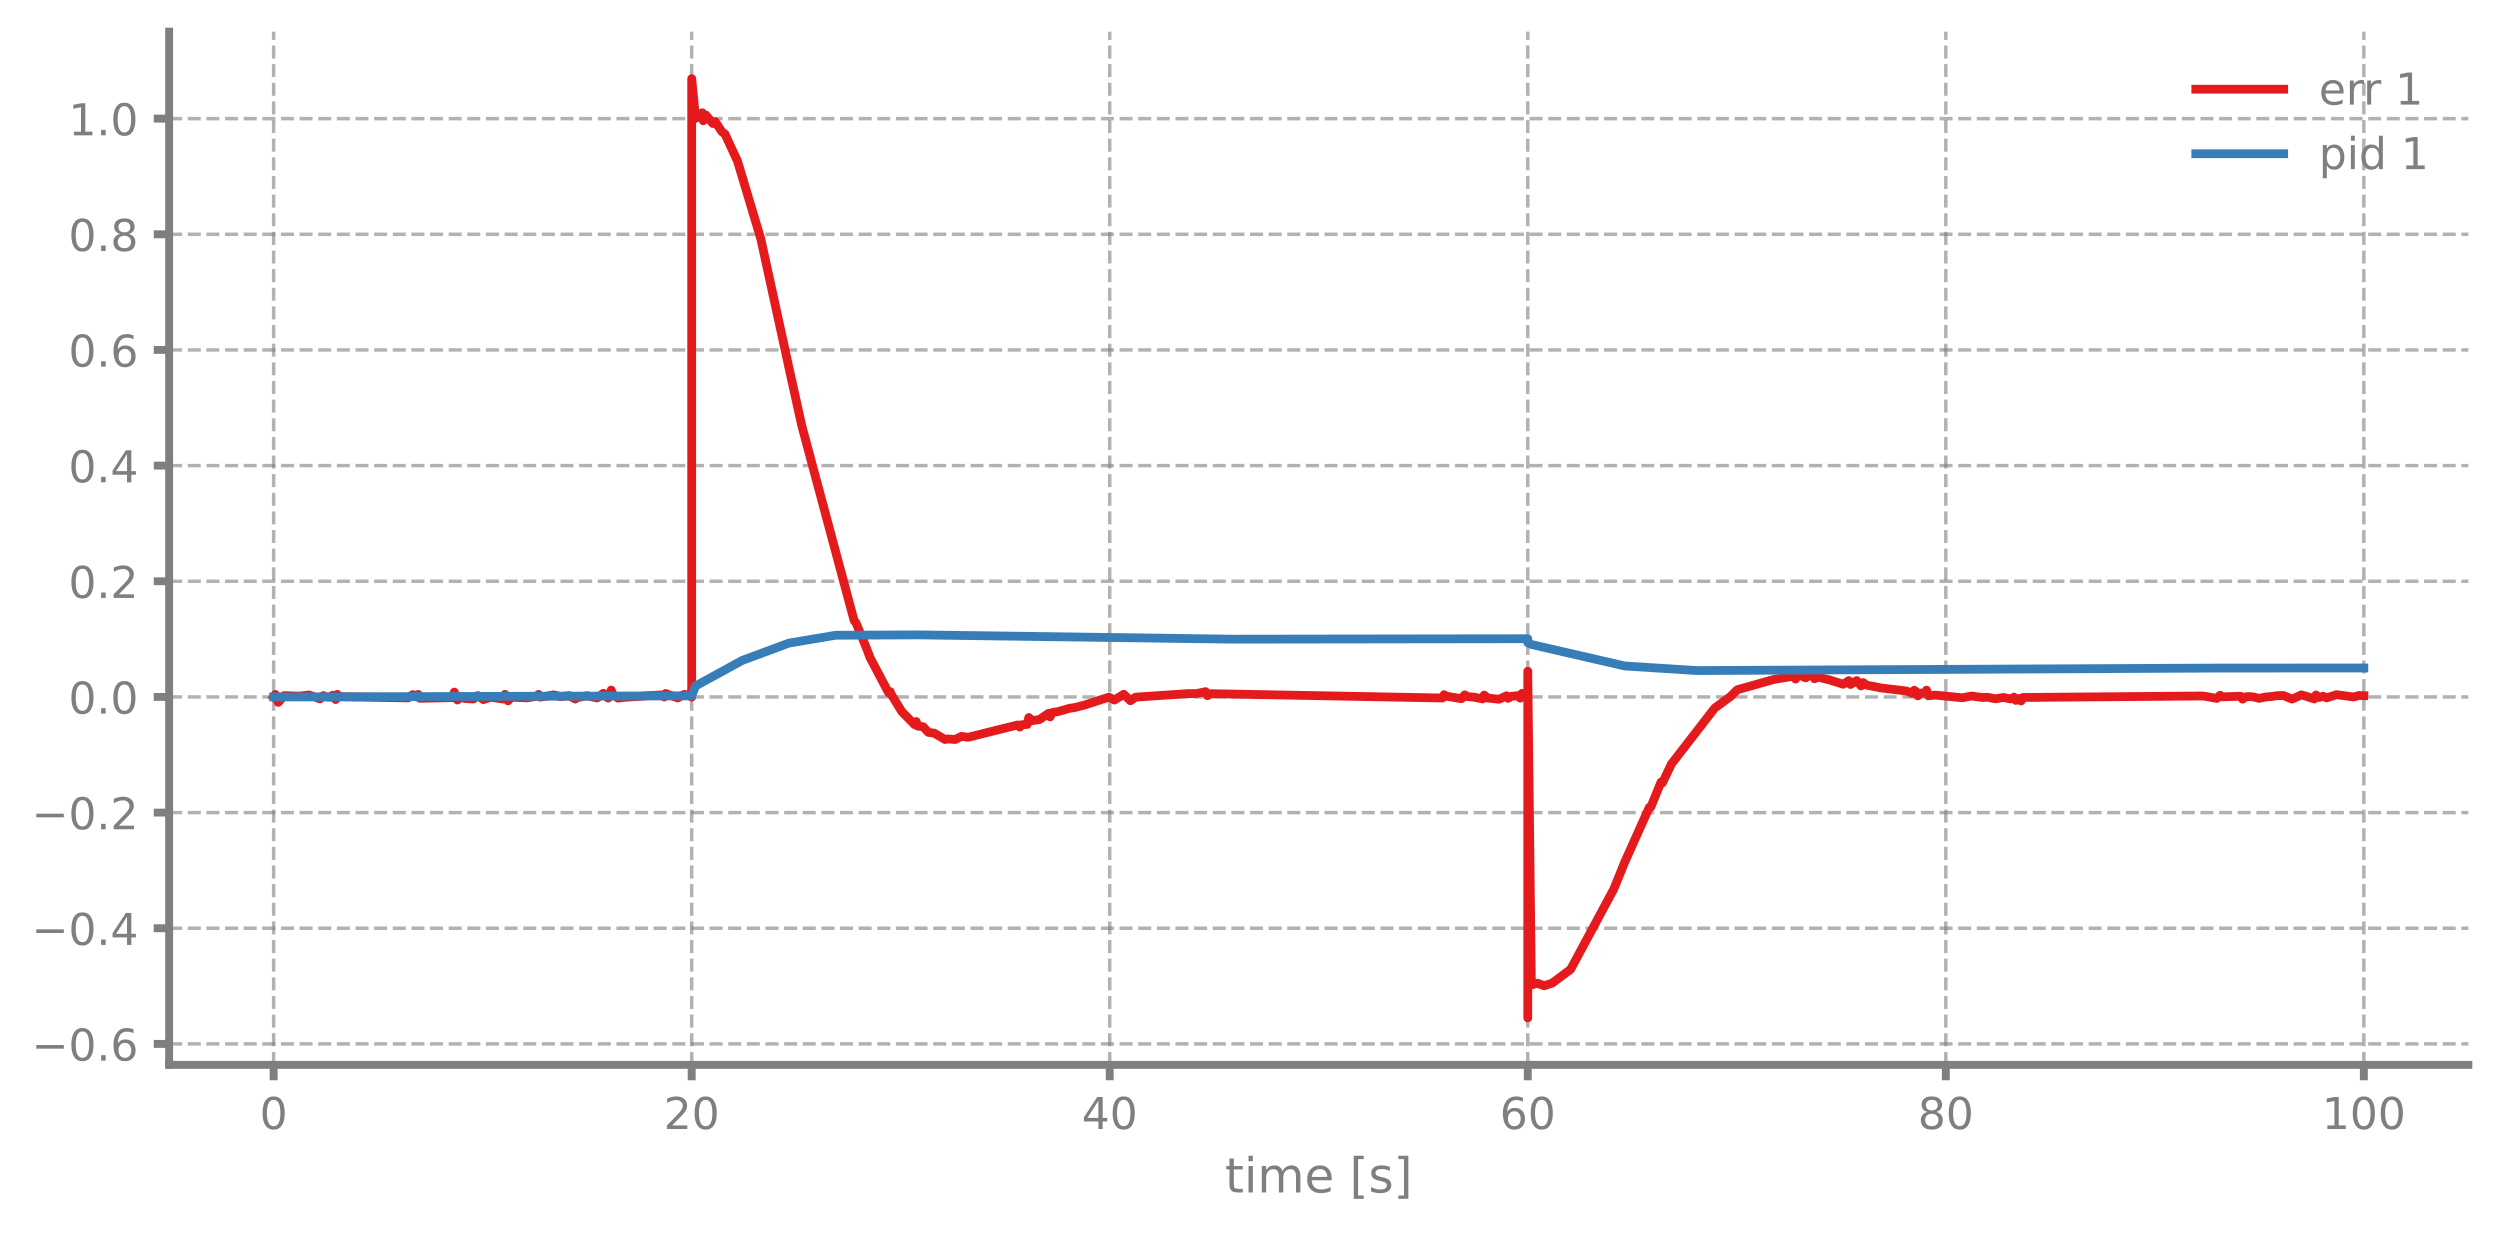
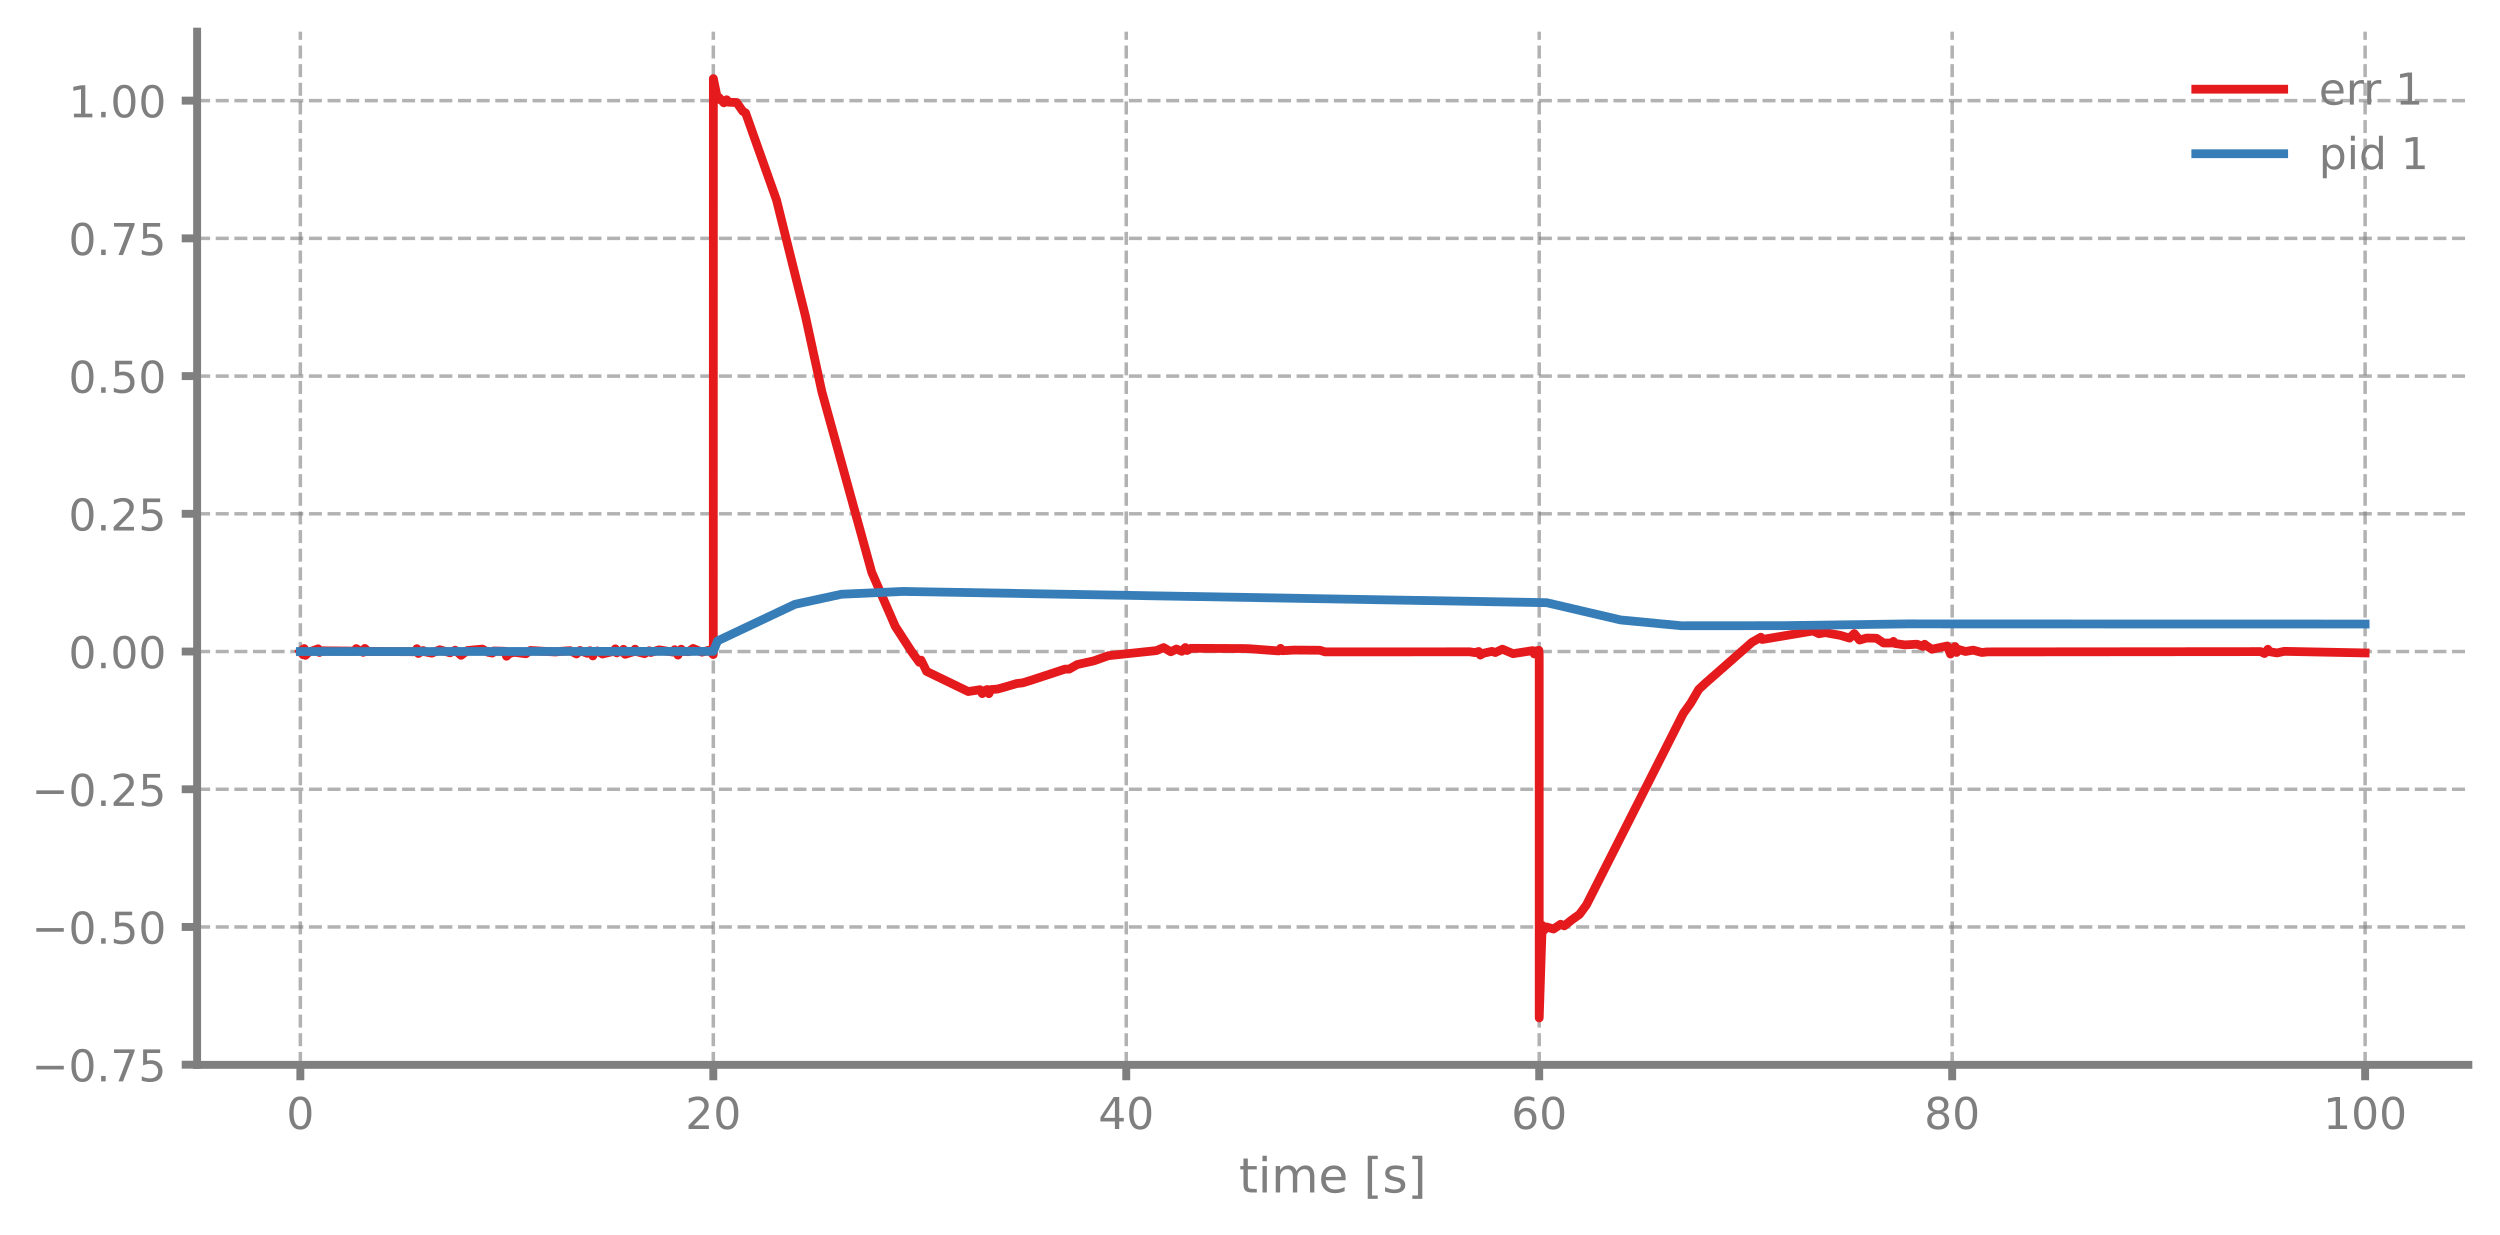
<svg xmlns="http://www.w3.org/2000/svg" xmlns:xlink="http://www.w3.org/1999/xlink" width="568.8pt" height="280.8pt" viewBox="0 0 568.8 280.8" version="1.1">
  <defs>
    <style type="text/css">*{stroke-linejoin: round; stroke-linecap: butt}</style>
  </defs>
  <g id="figure_1">
    <g id="patch_1">
      <path d="M 0 280.8  L 568.8 280.8  L 568.8 0  L 0 0  L 0 280.8  z " style="fill: none" />
    </g>
    <g id="axes_1">
      <g id="patch_2">
-         <path d="M 38.483 242.276  L 561.6 242.276  L 561.6 7.2  L 38.483 7.2  L 38.483 242.276  z " style="fill: none" />
+         <path d="M 44.845 242.276  L 561.6 242.276  L 561.6 7.2  L 44.845 7.2  L 44.845 242.276  z " style="fill: none" />
      </g>
      <g id="matplotlib.axis_1">
        <g id="xtick_1">
          <g id="line2d_1">
-             <path d="M 62.261 242.276  L 62.261 7.2  " clip-path="url(#p5885dd6947)" style="fill: none; stroke-dasharray: 2.96,1.28; stroke-dashoffset: 0; stroke: #7f7f7f; stroke-opacity: 0.6; stroke-width: 0.8" />
+             <path d="M 68.334 242.276  L 68.334 7.2  " clip-path="url(#pe5976d26ab)" style="fill: none; stroke-dasharray: 2.96,1.28; stroke-dashoffset: 0; stroke: #7f7f7f; stroke-opacity: 0.6; stroke-width: 0.8" />
          </g>
          <g id="line2d_2">
            <defs>
-               <path id="m56c5f38631" d="M 0 0  L 0 3.5  " style="stroke: #7f7f7f; stroke-width: 1.8" />
-             </defs>
-             <g>
-               <use xlink:href="#m56c5f38631" x="62.261" y="242.276" style="fill: #7f7f7f; stroke: #7f7f7f; stroke-width: 1.8" />
+               <path id="ma20eff3476" d="M 0 0  L 0 3.5  " style="stroke: #7f7f7f; stroke-width: 1.8" />
+             </defs>
+             <g>
+               <use xlink:href="#ma20eff3476" x="68.334" y="242.276" style="fill: #7f7f7f; stroke: #7f7f7f; stroke-width: 1.8" />
            </g>
          </g>
          <g id="text_1">
-             <g style="fill: #7f7f7f" transform="translate(59.07962 256.8744) scale(0.1 -0.1)">
+             <g style="fill: #7f7f7f" transform="translate(65.15291 256.8744) scale(0.1 -0.1)">
              <defs>
                <path id="DejaVuSans-30" d="M 2034 4250  Q 1547 4250 1301 3770  Q 1056 3291 1056 2328  Q 1056 1369 1301 889  Q 1547 409 2034 409  Q 2525 409 2770 889  Q 3016 1369 3016 2328  Q 3016 3291 2770 3770  Q 2525 4250 2034 4250  z M 2034 4750  Q 2819 4750 3233 4129  Q 3647 3509 3647 2328  Q 3647 1150 3233 529  Q 2819 -91 2034 -91  Q 1250 -91 836 529  Q 422 1150 422 2328  Q 422 3509 836 4129  Q 1250 4750 2034 4750  z " transform="scale(0.015625)" />
              </defs>
              <use xlink:href="#DejaVuSans-30" />
            </g>
          </g>
        </g>
        <g id="xtick_2">
          <g id="line2d_3">
-             <path d="M 157.373 242.276  L 157.373 7.2  " clip-path="url(#p5885dd6947)" style="fill: none; stroke-dasharray: 2.96,1.28; stroke-dashoffset: 0; stroke: #7f7f7f; stroke-opacity: 0.6; stroke-width: 0.8" />
+             <path d="M 162.29 242.276  L 162.29 7.2  " clip-path="url(#pe5976d26ab)" style="fill: none; stroke-dasharray: 2.96,1.28; stroke-dashoffset: 0; stroke: #7f7f7f; stroke-opacity: 0.6; stroke-width: 0.8" />
          </g>
          <g id="line2d_4">
            <g>
-               <use xlink:href="#m56c5f38631" x="157.373" y="242.276" style="fill: #7f7f7f; stroke: #7f7f7f; stroke-width: 1.8" />
+               <use xlink:href="#ma20eff3476" x="162.29" y="242.276" style="fill: #7f7f7f; stroke: #7f7f7f; stroke-width: 1.8" />
            </g>
          </g>
          <g id="text_2">
-             <g style="fill: #7f7f7f" transform="translate(151.0106 256.8744) scale(0.1 -0.1)">
+             <g style="fill: #7f7f7f" transform="translate(155.9271 256.8744) scale(0.1 -0.1)">
              <defs>
                <path id="DejaVuSans-32" d="M 1228 531  L 3431 531  L 3431 0  L 469 0  L 469 531  Q 828 903 1448 1529  Q 2069 2156 2228 2338  Q 2531 2678 2651 2914  Q 2772 3150 2772 3378  Q 2772 3750 2511 3984  Q 2250 4219 1831 4219  Q 1534 4219 1204 4116  Q 875 4013 500 3803  L 500 4441  Q 881 4594 1212 4672  Q 1544 4750 1819 4750  Q 2544 4750 2975 4387  Q 3406 4025 3406 3419  Q 3406 3131 3298 2873  Q 3191 2616 2906 2266  Q 2828 2175 2409 1742  Q 1991 1309 1228 531  z " transform="scale(0.015625)" />
              </defs>
              <use xlink:href="#DejaVuSans-32" />
              <use xlink:href="#DejaVuSans-30" transform="translate(63.62305 0)" />
            </g>
          </g>
        </g>
        <g id="xtick_3">
          <g id="line2d_5">
-             <path d="M 252.485 242.276  L 252.485 7.2  " clip-path="url(#p5885dd6947)" style="fill: none; stroke-dasharray: 2.96,1.28; stroke-dashoffset: 0; stroke: #7f7f7f; stroke-opacity: 0.6; stroke-width: 0.8" />
+             <path d="M 256.245 242.276  L 256.245 7.2  " clip-path="url(#pe5976d26ab)" style="fill: none; stroke-dasharray: 2.96,1.28; stroke-dashoffset: 0; stroke: #7f7f7f; stroke-opacity: 0.6; stroke-width: 0.8" />
          </g>
          <g id="line2d_6">
            <g>
-               <use xlink:href="#m56c5f38631" x="252.485" y="242.276" style="fill: #7f7f7f; stroke: #7f7f7f; stroke-width: 1.8" />
+               <use xlink:href="#ma20eff3476" x="256.245" y="242.276" style="fill: #7f7f7f; stroke: #7f7f7f; stroke-width: 1.8" />
            </g>
          </g>
          <g id="text_3">
-             <g style="fill: #7f7f7f" transform="translate(246.1228 256.8744) scale(0.1 -0.1)">
+             <g style="fill: #7f7f7f" transform="translate(249.8825 256.8744) scale(0.1 -0.1)">
              <defs>
                <path id="DejaVuSans-34" d="M 2419 4116  L 825 1625  L 2419 1625  L 2419 4116  z M 2253 4666  L 3047 4666  L 3047 1625  L 3713 1625  L 3713 1100  L 3047 1100  L 3047 0  L 2419 0  L 2419 1100  L 313 1100  L 313 1709  L 2253 4666  z " transform="scale(0.015625)" />
              </defs>
              <use xlink:href="#DejaVuSans-34" />
              <use xlink:href="#DejaVuSans-30" transform="translate(63.62305 0)" />
            </g>
          </g>
        </g>
        <g id="xtick_4">
          <g id="line2d_7">
-             <path d="M 347.598 242.276  L 347.598 7.2  " clip-path="url(#p5885dd6947)" style="fill: none; stroke-dasharray: 2.96,1.28; stroke-dashoffset: 0; stroke: #7f7f7f; stroke-opacity: 0.6; stroke-width: 0.8" />
+             <path d="M 350.2 242.276  L 350.2 7.2  " clip-path="url(#pe5976d26ab)" style="fill: none; stroke-dasharray: 2.96,1.28; stroke-dashoffset: 0; stroke: #7f7f7f; stroke-opacity: 0.6; stroke-width: 0.8" />
          </g>
          <g id="line2d_8">
            <g>
-               <use xlink:href="#m56c5f38631" x="347.598" y="242.276" style="fill: #7f7f7f; stroke: #7f7f7f; stroke-width: 1.8" />
+               <use xlink:href="#ma20eff3476" x="350.2" y="242.276" style="fill: #7f7f7f; stroke: #7f7f7f; stroke-width: 1.8" />
            </g>
          </g>
          <g id="text_4">
-             <g style="fill: #7f7f7f" transform="translate(341.235 256.8744) scale(0.1 -0.1)">
+             <g style="fill: #7f7f7f" transform="translate(343.8379 256.8744) scale(0.1 -0.1)">
              <defs>
                <path id="DejaVuSans-36" d="M 2113 2584  Q 1688 2584 1439 2293  Q 1191 2003 1191 1497  Q 1191 994 1439 701  Q 1688 409 2113 409  Q 2538 409 2786 701  Q 3034 994 3034 1497  Q 3034 2003 2786 2293  Q 2538 2584 2113 2584  z M 3366 4563  L 3366 3988  Q 3128 4100 2886 4159  Q 2644 4219 2406 4219  Q 1781 4219 1451 3797  Q 1122 3375 1075 2522  Q 1259 2794 1537 2939  Q 1816 3084 2150 3084  Q 2853 3084 3261 2657  Q 3669 2231 3669 1497  Q 3669 778 3244 343  Q 2819 -91 2113 -91  Q 1303 -91 875 529  Q 447 1150 447 2328  Q 447 3434 972 4092  Q 1497 4750 2381 4750  Q 2619 4750 2861 4703  Q 3103 4656 3366 4563  z " transform="scale(0.015625)" />
              </defs>
              <use xlink:href="#DejaVuSans-36" />
              <use xlink:href="#DejaVuSans-30" transform="translate(63.62305 0)" />
            </g>
          </g>
        </g>
        <g id="xtick_5">
          <g id="line2d_9">
-             <path d="M 442.71 242.276  L 442.71 7.2  " clip-path="url(#p5885dd6947)" style="fill: none; stroke-dasharray: 2.96,1.28; stroke-dashoffset: 0; stroke: #7f7f7f; stroke-opacity: 0.6; stroke-width: 0.8" />
+             <path d="M 444.156 242.276  L 444.156 7.2  " clip-path="url(#pe5976d26ab)" style="fill: none; stroke-dasharray: 2.96,1.28; stroke-dashoffset: 0; stroke: #7f7f7f; stroke-opacity: 0.6; stroke-width: 0.8" />
          </g>
          <g id="line2d_10">
            <g>
-               <use xlink:href="#m56c5f38631" x="442.71" y="242.276" style="fill: #7f7f7f; stroke: #7f7f7f; stroke-width: 1.8" />
+               <use xlink:href="#ma20eff3476" x="444.156" y="242.276" style="fill: #7f7f7f; stroke: #7f7f7f; stroke-width: 1.8" />
            </g>
          </g>
          <g id="text_5">
-             <g style="fill: #7f7f7f" transform="translate(436.3472 256.8744) scale(0.1 -0.1)">
+             <g style="fill: #7f7f7f" transform="translate(437.7933 256.8744) scale(0.1 -0.1)">
              <defs>
                <path id="DejaVuSans-38" d="M 2034 2216  Q 1584 2216 1326 1975  Q 1069 1734 1069 1313  Q 1069 891 1326 650  Q 1584 409 2034 409  Q 2484 409 2743 651  Q 3003 894 3003 1313  Q 3003 1734 2745 1975  Q 2488 2216 2034 2216  z M 1403 2484  Q 997 2584 770 2862  Q 544 3141 544 3541  Q 544 4100 942 4425  Q 1341 4750 2034 4750  Q 2731 4750 3128 4425  Q 3525 4100 3525 3541  Q 3525 3141 3298 2862  Q 3072 2584 2669 2484  Q 3125 2378 3379 2068  Q 3634 1759 3634 1313  Q 3634 634 3220 271  Q 2806 -91 2034 -91  Q 1263 -91 848 271  Q 434 634 434 1313  Q 434 1759 690 2068  Q 947 2378 1403 2484  z M 1172 3481  Q 1172 3119 1398 2916  Q 1625 2713 2034 2713  Q 2441 2713 2670 2916  Q 2900 3119 2900 3481  Q 2900 3844 2670 4047  Q 2441 4250 2034 4250  Q 1625 4250 1398 4047  Q 1172 3844 1172 3481  z " transform="scale(0.015625)" />
              </defs>
              <use xlink:href="#DejaVuSans-38" />
              <use xlink:href="#DejaVuSans-30" transform="translate(63.62305 0)" />
            </g>
          </g>
        </g>
        <g id="xtick_6">
          <g id="line2d_11">
-             <path d="M 537.822 242.276  L 537.822 7.2  " clip-path="url(#p5885dd6947)" style="fill: none; stroke-dasharray: 2.96,1.28; stroke-dashoffset: 0; stroke: #7f7f7f; stroke-opacity: 0.6; stroke-width: 0.8" />
+             <path d="M 538.111 242.276  L 538.111 7.2  " clip-path="url(#pe5976d26ab)" style="fill: none; stroke-dasharray: 2.96,1.28; stroke-dashoffset: 0; stroke: #7f7f7f; stroke-opacity: 0.6; stroke-width: 0.8" />
          </g>
          <g id="line2d_12">
            <g>
-               <use xlink:href="#m56c5f38631" x="537.822" y="242.276" style="fill: #7f7f7f; stroke: #7f7f7f; stroke-width: 1.8" />
+               <use xlink:href="#ma20eff3476" x="538.111" y="242.276" style="fill: #7f7f7f; stroke: #7f7f7f; stroke-width: 1.8" />
            </g>
          </g>
          <g id="text_6">
-             <g style="fill: #7f7f7f" transform="translate(528.2782 256.8744) scale(0.1 -0.1)">
+             <g style="fill: #7f7f7f" transform="translate(528.5674 256.8744) scale(0.1 -0.1)">
              <defs>
                <path id="DejaVuSans-31" d="M 794 531  L 1825 531  L 1825 4091  L 703 3866  L 703 4441  L 1819 4666  L 2450 4666  L 2450 531  L 3481 531  L 3481 0  L 794 0  L 794 531  z " transform="scale(0.015625)" />
              </defs>
              <use xlink:href="#DejaVuSans-31" />
              <use xlink:href="#DejaVuSans-30" transform="translate(63.62305 0)" />
              <use xlink:href="#DejaVuSans-30" transform="translate(127.2461 0)" />
            </g>
          </g>
        </g>
        <g id="text_7">
-           <g style="fill: #7f7f7f" transform="translate(278.7109 271.3123) scale(0.11 -0.11)">
+           <g style="fill: #7f7f7f" transform="translate(281.8921 271.3123) scale(0.11 -0.11)">
            <defs>
              <path id="DejaVuSans-74" d="M 1172 4494  L 1172 3500  L 2356 3500  L 2356 3053  L 1172 3053  L 1172 1153  Q 1172 725 1289 603  Q 1406 481 1766 481  L 2356 481  L 2356 0  L 1766 0  Q 1100 0 847 248  Q 594 497 594 1153  L 594 3053  L 172 3053  L 172 3500  L 594 3500  L 594 4494  L 1172 4494  z " transform="scale(0.015625)" />
              <path id="DejaVuSans-69" d="M 603 3500  L 1178 3500  L 1178 0  L 603 0  L 603 3500  z M 603 4863  L 1178 4863  L 1178 4134  L 603 4134  L 603 4863  z " transform="scale(0.015625)" />
              <path id="DejaVuSans-6d" d="M 3328 2828  Q 3544 3216 3844 3400  Q 4144 3584 4550 3584  Q 5097 3584 5394 3201  Q 5691 2819 5691 2113  L 5691 0  L 5113 0  L 5113 2094  Q 5113 2597 4934 2840  Q 4756 3084 4391 3084  Q 3944 3084 3684 2787  Q 3425 2491 3425 1978  L 3425 0  L 2847 0  L 2847 2094  Q 2847 2600 2669 2842  Q 2491 3084 2119 3084  Q 1678 3084 1418 2786  Q 1159 2488 1159 1978  L 1159 0  L 581 0  L 581 3500  L 1159 3500  L 1159 2956  Q 1356 3278 1631 3431  Q 1906 3584 2284 3584  Q 2666 3584 2933 3390  Q 3200 3197 3328 2828  z " transform="scale(0.015625)" />
              <path id="DejaVuSans-65" d="M 3597 1894  L 3597 1613  L 953 1613  Q 991 1019 1311 708  Q 1631 397 2203 397  Q 2534 397 2845 478  Q 3156 559 3463 722  L 3463 178  Q 3153 47 2828 -22  Q 2503 -91 2169 -91  Q 1331 -91 842 396  Q 353 884 353 1716  Q 353 2575 817 3079  Q 1281 3584 2069 3584  Q 2775 3584 3186 3129  Q 3597 2675 3597 1894  z M 3022 2063  Q 3016 2534 2758 2815  Q 2500 3097 2075 3097  Q 1594 3097 1305 2825  Q 1016 2553 972 2059  L 3022 2063  z " transform="scale(0.015625)" />
              <path id="DejaVuSans-20" transform="scale(0.015625)" />
              <path id="DejaVuSans-5b" d="M 550 4863  L 1875 4863  L 1875 4416  L 1125 4416  L 1125 -397  L 1875 -397  L 1875 -844  L 550 -844  L 550 4863  z " transform="scale(0.015625)" />
              <path id="DejaVuSans-73" d="M 2834 3397  L 2834 2853  Q 2591 2978 2328 3040  Q 2066 3103 1784 3103  Q 1356 3103 1142 2972  Q 928 2841 928 2578  Q 928 2378 1081 2264  Q 1234 2150 1697 2047  L 1894 2003  Q 2506 1872 2764 1633  Q 3022 1394 3022 966  Q 3022 478 2636 193  Q 2250 -91 1575 -91  Q 1294 -91 989 -36  Q 684 19 347 128  L 347 722  Q 666 556 975 473  Q 1284 391 1588 391  Q 1994 391 2212 530  Q 2431 669 2431 922  Q 2431 1156 2273 1281  Q 2116 1406 1581 1522  L 1381 1569  Q 847 1681 609 1914  Q 372 2147 372 2553  Q 372 3047 722 3315  Q 1072 3584 1716 3584  Q 2034 3584 2315 3537  Q 2597 3491 2834 3397  z " transform="scale(0.015625)" />
              <path id="DejaVuSans-5d" d="M 1947 4863  L 1947 -844  L 622 -844  L 622 -397  L 1369 -397  L 1369 4416  L 622 4416  L 622 4863  L 1947 4863  z " transform="scale(0.015625)" />
            </defs>
            <use xlink:href="#DejaVuSans-74" />
            <use xlink:href="#DejaVuSans-69" transform="translate(39.20898 0)" />
            <use xlink:href="#DejaVuSans-6d" transform="translate(66.99219 0)" />
            <use xlink:href="#DejaVuSans-65" transform="translate(164.4043 0)" />
            <use xlink:href="#DejaVuSans-20" transform="translate(225.9277 0)" />
            <use xlink:href="#DejaVuSans-5b" transform="translate(257.7148 0)" />
            <use xlink:href="#DejaVuSans-73" transform="translate(296.7285 0)" />
            <use xlink:href="#DejaVuSans-5d" transform="translate(348.8281 0)" />
          </g>
        </g>
      </g>
      <g id="matplotlib.axis_2">
        <g id="ytick_1">
          <g id="line2d_13">
-             <path d="M 38.483 237.512  L 561.6 237.512  " clip-path="url(#p5885dd6947)" style="fill: none; stroke-dasharray: 2.96,1.28; stroke-dashoffset: 0; stroke: #7f7f7f; stroke-opacity: 0.6; stroke-width: 0.8" />
+             <path d="M 44.845 242.243  L 561.6 242.243  " clip-path="url(#pe5976d26ab)" style="fill: none; stroke-dasharray: 2.96,1.28; stroke-dashoffset: 0; stroke: #7f7f7f; stroke-opacity: 0.6; stroke-width: 0.8" />
          </g>
          <g id="line2d_14">
            <defs>
-               <path id="m51da631a71" d="M 0 0  L -3.5 0  " style="stroke: #7f7f7f; stroke-width: 1.8" />
-             </defs>
-             <g>
-               <use xlink:href="#m51da631a71" x="38.483" y="237.512" style="fill: #7f7f7f; stroke: #7f7f7f; stroke-width: 1.8" />
+               <path id="meaf8af1d14" d="M 0 0  L -3.5 0  " style="stroke: #7f7f7f; stroke-width: 1.8" />
+             </defs>
+             <g>
+               <use xlink:href="#meaf8af1d14" x="44.845" y="242.243" style="fill: #7f7f7f; stroke: #7f7f7f; stroke-width: 1.8" />
            </g>
          </g>
          <g id="text_8">
-             <g style="fill: #7f7f7f" transform="translate(7.2 241.3109) scale(0.1 -0.1)">
+             <g style="fill: #7f7f7f" transform="translate(7.2 246.0426) scale(0.1 -0.1)">
              <defs>
                <path id="DejaVuSans-2212" d="M 678 2272  L 4684 2272  L 4684 1741  L 678 1741  L 678 2272  z " transform="scale(0.015625)" />
                <path id="DejaVuSans-2e" d="M 684 794  L 1344 794  L 1344 0  L 684 0  L 684 794  z " transform="scale(0.015625)" />
+                 <path id="DejaVuSans-37" d="M 525 4666  L 3525 4666  L 3525 4397  L 1831 0  L 1172 0  L 2766 4134  L 525 4134  L 525 4666  z " transform="scale(0.015625)" />
+                 <path id="DejaVuSans-35" d="M 691 4666  L 3169 4666  L 3169 4134  L 1269 4134  L 1269 2991  Q 1406 3038 1543 3061  Q 1681 3084 1819 3084  Q 2600 3084 3056 2656  Q 3513 2228 3513 1497  Q 3513 744 3044 326  Q 2575 -91 1722 -91  Q 1428 -91 1123 -41  Q 819 9 494 109  L 494 744  Q 775 591 1075 516  Q 1375 441 1709 441  Q 2250 441 2565 725  Q 2881 1009 2881 1497  Q 2881 1984 2565 2268  Q 2250 2553 1709 2553  Q 1456 2553 1204 2497  Q 953 2441 691 2322  L 691 4666  z " transform="scale(0.015625)" />
              </defs>
              <use xlink:href="#DejaVuSans-2212" />
              <use xlink:href="#DejaVuSans-30" transform="translate(83.78906 0)" />
              <use xlink:href="#DejaVuSans-2e" transform="translate(147.4121 0)" />
-               <use xlink:href="#DejaVuSans-36" transform="translate(179.1992 0)" />
+               <use xlink:href="#DejaVuSans-37" transform="translate(179.1992 0)" />
+               <use xlink:href="#DejaVuSans-35" transform="translate(242.8223 0)" />
            </g>
          </g>
        </g>
        <g id="ytick_2">
          <g id="line2d_15">
-             <path d="M 38.483 211.196  L 561.6 211.196  " clip-path="url(#p5885dd6947)" style="fill: none; stroke-dasharray: 2.96,1.28; stroke-dashoffset: 0; stroke: #7f7f7f; stroke-opacity: 0.6; stroke-width: 0.8" />
+             <path d="M 44.845 210.908  L 561.6 210.908  " clip-path="url(#pe5976d26ab)" style="fill: none; stroke-dasharray: 2.96,1.28; stroke-dashoffset: 0; stroke: #7f7f7f; stroke-opacity: 0.6; stroke-width: 0.8" />
          </g>
          <g id="line2d_16">
            <g>
-               <use xlink:href="#m51da631a71" x="38.483" y="211.196" style="fill: #7f7f7f; stroke: #7f7f7f; stroke-width: 1.8" />
+               <use xlink:href="#meaf8af1d14" x="44.845" y="210.908" style="fill: #7f7f7f; stroke: #7f7f7f; stroke-width: 1.8" />
            </g>
          </g>
          <g id="text_9">
-             <g style="fill: #7f7f7f" transform="translate(7.2 214.9955) scale(0.1 -0.1)">
+             <g style="fill: #7f7f7f" transform="translate(7.2 214.7073) scale(0.1 -0.1)">
              <use xlink:href="#DejaVuSans-2212" />
              <use xlink:href="#DejaVuSans-30" transform="translate(83.78906 0)" />
              <use xlink:href="#DejaVuSans-2e" transform="translate(147.4121 0)" />
-               <use xlink:href="#DejaVuSans-34" transform="translate(179.1992 0)" />
+               <use xlink:href="#DejaVuSans-35" transform="translate(179.1992 0)" />
+               <use xlink:href="#DejaVuSans-30" transform="translate(242.8223 0)" />
            </g>
          </g>
        </g>
        <g id="ytick_3">
          <g id="line2d_17">
-             <path d="M 38.483 184.881  L 561.6 184.881  " clip-path="url(#p5885dd6947)" style="fill: none; stroke-dasharray: 2.96,1.28; stroke-dashoffset: 0; stroke: #7f7f7f; stroke-opacity: 0.6; stroke-width: 0.8" />
+             <path d="M 44.845 179.573  L 561.6 179.573  " clip-path="url(#pe5976d26ab)" style="fill: none; stroke-dasharray: 2.96,1.28; stroke-dashoffset: 0; stroke: #7f7f7f; stroke-opacity: 0.6; stroke-width: 0.8" />
          </g>
          <g id="line2d_18">
            <g>
-               <use xlink:href="#m51da631a71" x="38.483" y="184.881" style="fill: #7f7f7f; stroke: #7f7f7f; stroke-width: 1.8" />
+               <use xlink:href="#meaf8af1d14" x="44.845" y="179.573" style="fill: #7f7f7f; stroke: #7f7f7f; stroke-width: 1.8" />
            </g>
          </g>
          <g id="text_10">
-             <g style="fill: #7f7f7f" transform="translate(7.2 188.68) scale(0.1 -0.1)">
+             <g style="fill: #7f7f7f" transform="translate(7.2 183.372) scale(0.1 -0.1)">
              <use xlink:href="#DejaVuSans-2212" />
              <use xlink:href="#DejaVuSans-30" transform="translate(83.78906 0)" />
              <use xlink:href="#DejaVuSans-2e" transform="translate(147.4121 0)" />
              <use xlink:href="#DejaVuSans-32" transform="translate(179.1992 0)" />
+               <use xlink:href="#DejaVuSans-35" transform="translate(242.8223 0)" />
            </g>
          </g>
        </g>
        <g id="ytick_4">
          <g id="line2d_19">
-             <path d="M 38.483 158.565  L 561.6 158.565  " clip-path="url(#p5885dd6947)" style="fill: none; stroke-dasharray: 2.96,1.28; stroke-dashoffset: 0; stroke: #7f7f7f; stroke-opacity: 0.6; stroke-width: 0.8" />
+             <path d="M 44.845 148.238  L 561.6 148.238  " clip-path="url(#pe5976d26ab)" style="fill: none; stroke-dasharray: 2.96,1.28; stroke-dashoffset: 0; stroke: #7f7f7f; stroke-opacity: 0.6; stroke-width: 0.8" />
          </g>
          <g id="line2d_20">
            <g>
-               <use xlink:href="#m51da631a71" x="38.483" y="158.565" style="fill: #7f7f7f; stroke: #7f7f7f; stroke-width: 1.8" />
+               <use xlink:href="#meaf8af1d14" x="44.845" y="148.238" style="fill: #7f7f7f; stroke: #7f7f7f; stroke-width: 1.8" />
            </g>
          </g>
          <g id="text_11">
-             <g style="fill: #7f7f7f" transform="translate(15.57969 162.3646) scale(0.1 -0.1)">
+             <g style="fill: #7f7f7f" transform="translate(15.57969 152.0368) scale(0.1 -0.1)">
              <use xlink:href="#DejaVuSans-30" />
              <use xlink:href="#DejaVuSans-2e" transform="translate(63.62305 0)" />
              <use xlink:href="#DejaVuSans-30" transform="translate(95.41016 0)" />
+               <use xlink:href="#DejaVuSans-30" transform="translate(159.0332 0)" />
            </g>
          </g>
        </g>
        <g id="ytick_5">
          <g id="line2d_21">
-             <path d="M 38.483 132.25  L 561.6 132.25  " clip-path="url(#p5885dd6947)" style="fill: none; stroke-dasharray: 2.96,1.28; stroke-dashoffset: 0; stroke: #7f7f7f; stroke-opacity: 0.6; stroke-width: 0.8" />
+             <path d="M 44.845 116.902  L 561.6 116.902  " clip-path="url(#pe5976d26ab)" style="fill: none; stroke-dasharray: 2.96,1.28; stroke-dashoffset: 0; stroke: #7f7f7f; stroke-opacity: 0.6; stroke-width: 0.8" />
          </g>
          <g id="line2d_22">
            <g>
-               <use xlink:href="#m51da631a71" x="38.483" y="132.25" style="fill: #7f7f7f; stroke: #7f7f7f; stroke-width: 1.8" />
+               <use xlink:href="#meaf8af1d14" x="44.845" y="116.902" style="fill: #7f7f7f; stroke: #7f7f7f; stroke-width: 1.8" />
            </g>
          </g>
          <g id="text_12">
-             <g style="fill: #7f7f7f" transform="translate(15.57969 136.0491) scale(0.1 -0.1)">
+             <g style="fill: #7f7f7f" transform="translate(15.57969 120.7015) scale(0.1 -0.1)">
              <use xlink:href="#DejaVuSans-30" />
              <use xlink:href="#DejaVuSans-2e" transform="translate(63.62305 0)" />
              <use xlink:href="#DejaVuSans-32" transform="translate(95.41016 0)" />
+               <use xlink:href="#DejaVuSans-35" transform="translate(159.0332 0)" />
            </g>
          </g>
        </g>
        <g id="ytick_6">
          <g id="line2d_23">
-             <path d="M 38.483 105.934  L 561.6 105.934  " clip-path="url(#p5885dd6947)" style="fill: none; stroke-dasharray: 2.96,1.28; stroke-dashoffset: 0; stroke: #7f7f7f; stroke-opacity: 0.6; stroke-width: 0.8" />
+             <path d="M 44.845 85.567  L 561.6 85.567  " clip-path="url(#pe5976d26ab)" style="fill: none; stroke-dasharray: 2.96,1.28; stroke-dashoffset: 0; stroke: #7f7f7f; stroke-opacity: 0.6; stroke-width: 0.8" />
          </g>
          <g id="line2d_24">
            <g>
-               <use xlink:href="#m51da631a71" x="38.483" y="105.934" style="fill: #7f7f7f; stroke: #7f7f7f; stroke-width: 1.8" />
+               <use xlink:href="#meaf8af1d14" x="44.845" y="85.567" style="fill: #7f7f7f; stroke: #7f7f7f; stroke-width: 1.8" />
            </g>
          </g>
          <g id="text_13">
-             <g style="fill: #7f7f7f" transform="translate(15.57969 109.7337) scale(0.1 -0.1)">
-               <use xlink:href="#DejaVuSans-30" />
-               <use xlink:href="#DejaVuSans-2e" transform="translate(63.62305 0)" />
-               <use xlink:href="#DejaVuSans-34" transform="translate(95.41016 0)" />
+             <g style="fill: #7f7f7f" transform="translate(15.57969 89.36623) scale(0.1 -0.1)">
+               <use xlink:href="#DejaVuSans-30" />
+               <use xlink:href="#DejaVuSans-2e" transform="translate(63.62305 0)" />
+               <use xlink:href="#DejaVuSans-35" transform="translate(95.41016 0)" />
+               <use xlink:href="#DejaVuSans-30" transform="translate(159.0332 0)" />
            </g>
          </g>
        </g>
        <g id="ytick_7">
          <g id="line2d_25">
-             <path d="M 38.483 79.619  L 561.6 79.619  " clip-path="url(#p5885dd6947)" style="fill: none; stroke-dasharray: 2.96,1.28; stroke-dashoffset: 0; stroke: #7f7f7f; stroke-opacity: 0.6; stroke-width: 0.8" />
+             <path d="M 44.845 54.232  L 561.6 54.232  " clip-path="url(#pe5976d26ab)" style="fill: none; stroke-dasharray: 2.96,1.28; stroke-dashoffset: 0; stroke: #7f7f7f; stroke-opacity: 0.6; stroke-width: 0.8" />
          </g>
          <g id="line2d_26">
            <g>
-               <use xlink:href="#m51da631a71" x="38.483" y="79.619" style="fill: #7f7f7f; stroke: #7f7f7f; stroke-width: 1.8" />
+               <use xlink:href="#meaf8af1d14" x="44.845" y="54.232" style="fill: #7f7f7f; stroke: #7f7f7f; stroke-width: 1.8" />
            </g>
          </g>
          <g id="text_14">
-             <g style="fill: #7f7f7f" transform="translate(15.57969 83.41824) scale(0.1 -0.1)">
-               <use xlink:href="#DejaVuSans-30" />
-               <use xlink:href="#DejaVuSans-2e" transform="translate(63.62305 0)" />
-               <use xlink:href="#DejaVuSans-36" transform="translate(95.41016 0)" />
+             <g style="fill: #7f7f7f" transform="translate(15.57969 58.03096) scale(0.1 -0.1)">
+               <use xlink:href="#DejaVuSans-30" />
+               <use xlink:href="#DejaVuSans-2e" transform="translate(63.62305 0)" />
+               <use xlink:href="#DejaVuSans-37" transform="translate(95.41016 0)" />
+               <use xlink:href="#DejaVuSans-35" transform="translate(159.0332 0)" />
            </g>
          </g>
        </g>
        <g id="ytick_8">
          <g id="line2d_27">
-             <path d="M 38.483 53.304  L 561.6 53.304  " clip-path="url(#p5885dd6947)" style="fill: none; stroke-dasharray: 2.96,1.28; stroke-dashoffset: 0; stroke: #7f7f7f; stroke-opacity: 0.6; stroke-width: 0.8" />
+             <path d="M 44.845 22.896  L 561.6 22.896  " clip-path="url(#pe5976d26ab)" style="fill: none; stroke-dasharray: 2.96,1.28; stroke-dashoffset: 0; stroke: #7f7f7f; stroke-opacity: 0.6; stroke-width: 0.8" />
          </g>
          <g id="line2d_28">
            <g>
-               <use xlink:href="#m51da631a71" x="38.483" y="53.304" style="fill: #7f7f7f; stroke: #7f7f7f; stroke-width: 1.8" />
+               <use xlink:href="#meaf8af1d14" x="44.845" y="22.896" style="fill: #7f7f7f; stroke: #7f7f7f; stroke-width: 1.8" />
            </g>
          </g>
          <g id="text_15">
-             <g style="fill: #7f7f7f" transform="translate(15.57969 57.1028) scale(0.1 -0.1)">
-               <use xlink:href="#DejaVuSans-30" />
-               <use xlink:href="#DejaVuSans-2e" transform="translate(63.62305 0)" />
-               <use xlink:href="#DejaVuSans-38" transform="translate(95.41016 0)" />
-             </g>
-           </g>
-         </g>
-         <g id="ytick_9">
-           <g id="line2d_29">
-             <path d="M 38.483 26.988  L 561.6 26.988  " clip-path="url(#p5885dd6947)" style="fill: none; stroke-dasharray: 2.96,1.28; stroke-dashoffset: 0; stroke: #7f7f7f; stroke-opacity: 0.6; stroke-width: 0.8" />
-           </g>
-           <g id="line2d_30">
-             <g>
-               <use xlink:href="#m51da631a71" x="38.483" y="26.988" style="fill: #7f7f7f; stroke: #7f7f7f; stroke-width: 1.8" />
-             </g>
-           </g>
-           <g id="text_16">
-             <g style="fill: #7f7f7f" transform="translate(15.57969 30.78735) scale(0.1 -0.1)">
+             <g style="fill: #7f7f7f" transform="translate(15.57969 26.69569) scale(0.1 -0.1)">
              <use xlink:href="#DejaVuSans-31" />
              <use xlink:href="#DejaVuSans-2e" transform="translate(63.62305 0)" />
              <use xlink:href="#DejaVuSans-30" transform="translate(95.41016 0)" />
-             </g>
-           </g>
-         </g>
-       </g>
-       <g id="line2d_31">
-         <path d="M 62.261 158.565  L 62.647 158.003  L 63.313 159.805  L 64.643 158.26  L 68.063 158.392  L 70.316 158.122  L 72.798 159.025  L 73.568 158.26  L 74.001 158.544  L 75.335 158.627  L 75.696 158.181  L 76.025 158.473  L 76.373 159.158  L 76.75 157.986  L 77.126 158.511  L 92.875 158.786  L 93.903 158.04  L 94.87 158.589  L 95.137 158.005  L 95.548 158.875  L 103.032 158.721  L 103.365 157.465  L 103.699 158.366  L 104.076 159.264  L 104.437 158.474  L 105.766 158.925  L 107.698 159.04  L 108.717 158.27  L 109.979 159.177  L 111.687 158.632  L 114.535 159.059  L 114.88 157.99  L 115.226 158.275  L 115.559 159.455  L 116.327 158.632  L 119.94 158.78  L 121.873 158.443  L 122.548 157.997  L 122.912 158.619  L 126 158.097  L 127.493 158.487  L 129.52 158.274  L 130.875 159.054  L 131.208 158.755  L 133.57 158.28  L 135.853 158.804  L 137.263 157.738  L 138.354 158.831  L 139.059 157.01  L 139.433 157.988  L 140.624 158.843  L 141.824 158.674  L 150.489 158.1  L 151.133 158.581  L 151.438 157.782  L 154.164 158.8  L 155.677 157.989  L 157.01 158.402  L 157.282 157.246  L 157.373 158.589  L 157.374 17.885  L 158.267 26.929  L 158.549 26.087  L 159.217 26.587  L 159.604 26.865  L 159.783 25.659  L 160.001 27.472  L 160.61 26.175  L 162.176 28.1  L 162.724 27.673  L 164.262 30.002  L 164.925 30.465  L 167.797 36.653  L 173.1 54.346  L 179.887 85.418  L 182.431 96.896  L 194.335 141.212  L 194.739 141.678  L 196.855 146.743  L 197.973 149.665  L 202.179 157.627  L 202.535 157.361  L 202.887 158.178  L 205.181 161.911  L 208.104 164.885  L 208.456 164.168  L 208.805 165.206  L 210.022 165.346  L 211.22 166.621  L 212.527 166.798  L 215.005 168.255  L 215.715 168.121  L 217.32 168.249  L 218.746 167.537  L 220.261 167.751  L 231.509 164.947  L 232.02 165.426  L 232.445 164.889  L 233.712 164.828  L 234.072 163.253  L 234.838 163.966  L 236.513 163.701  L 238.563 162.298  L 238.928 163.104  L 239.32 162.149  L 240.874 161.87  L 243.281 161.167  L 244.62 160.956  L 246.689 160.431  L 252.301 158.613  L 253.544 159.276  L 255.672 157.954  L 257.192 159.425  L 258.328 158.622  L 270.354 157.805  L 272.21 157.806  L 274.303 157.366  L 274.729 158.278  L 275.574 157.824  L 328.2 158.811  L 328.559 158.046  L 328.94 158.386  L 332.511 158.962  L 333.275 158.088  L 333.707 158.469  L 335.355 158.618  L 337.313 159.023  L 337.689 158.147  L 338.468 158.818  L 341.06 159.091  L 342.771 158.3  L 343.105 158.889  L 343.812 158.446  L 345.469 158.251  L 345.881 158.844  L 346.275 157.762  L 347.592 158.359  L 347.595 158.189  L 347.599 231.591  L 347.598 152.715  L 348.418 224.093  L 349.845 223.711  L 351.323 224.28  L 353.147 223.684  L 357.353 220.543  L 367.177 202.273  L 369.645 196.187  L 375.25 183.674  L 375.604 183.607  L 377.914 177.94  L 378.244 178.121  L 380.28 173.827  L 390.134 161.1  L 393.717 158.471  L 395.264 156.929  L 403.638 154.577  L 408.083 153.851  L 408.531 154.501  L 408.973 153.384  L 410.805 154.219  L 412.397 153.162  L 412.821 154.436  L 413.628 154.058  L 416.203 154.693  L 419.361 155.675  L 420.635 154.854  L 421.004 155.743  L 421.475 155.469  L 422.433 154.846  L 423.424 156.06  L 423.917 155.316  L 424.705 155.88  L 428.103 156.536  L 433.795 157.224  L 435.076 157.754  L 435.531 157.038  L 435.96 157.351  L 436.336 158.325  L 437.101 157.698  L 437.982 157.616  L 438.317 157.026  L 438.739 158.3  L 440.348 158.15  L 446.458 158.756  L 448.548 158.361  L 451.027 158.696  L 452.193 158.63  L 454.008 158.999  L 455.795 158.684  L 457.42 159.024  L 458.245 158.61  L 458.637 159.352  L 459.438 158.907  L 459.844 159.483  L 460.255 158.687  L 500.955 158.351  L 501.807 158.44  L 504.369 158.904  L 505.132 158.182  L 505.575 158.55  L 509.81 158.41  L 510.24 159.078  L 511.031 158.52  L 511.901 158.49  L 512.769 158.588  L 513.958 158.888  L 515.527 158.572  L 516.743 158.484  L 518.064 158.288  L 519.518 158.231  L 521.487 159.054  L 523.612 158.105  L 524.807 158.448  L 526.53 159.032  L 526.923 158.12  L 527.725 158.682  L 528.556 158.394  L 529.349 158.787  L 531.584 158.057  L 535.493 158.576  L 536.668 158.234  L 537.822 158.275  L 537.822 158.275  " clip-path="url(#p5885dd6947)" style="fill: none; stroke: #e41a1c; stroke-width: 2; stroke-linecap: square" />
-       </g>
-       <g id="line2d_32">
-         <path d="M 62.261 158.565  L 65.805 158.574  L 157.373 158.317  L 158.267 156.063  L 168.885 150.251  L 179.499 146.32  L 190.113 144.529  L 208.805 144.447  L 280.453 145.424  L 347.598 145.323  L 347.598 146.233  L 348.418 146.632  L 369.645 151.52  L 386.06 152.566  L 504.369 152  L 531.584 151.984  L 537.822 151.983  L 537.822 151.983  " clip-path="url(#p5885dd6947)" style="fill: none; stroke: #377eb8; stroke-width: 2; stroke-linecap: square" />
+               <use xlink:href="#DejaVuSans-30" transform="translate(159.0332 0)" />
+             </g>
+           </g>
+         </g>
+       </g>
+       <g id="line2d_29">
+         <path d="M 68.334 148.238  L 68.963 148.978  L 69.218 147.566  L 69.495 149.101  L 70.229 148.403  L 72.381 147.618  L 72.669 148.447  L 73.454 148.069  L 80.705 148.139  L 81.051 147.567  L 81.397 147.785  L 82.636 148.421  L 83.001 147.531  L 83.747 148.219  L 94.563 148.283  L 94.844 147.591  L 95.187 148.681  L 95.515 148.471  L 96.288 148.013  L 96.59 148.268  L 98.241 148.613  L 100.037 147.831  L 102.396 148.524  L 103.563 147.932  L 104.916 149.097  L 106.321 148.014  L 109.744 147.68  L 110.993 148.387  L 112.009 148.591  L 112.323 148.107  L 114.88 148.173  L 115.242 149.307  L 115.991 148.637  L 117.058 148.413  L 119.64 148.746  L 120.684 147.987  L 126.398 148.347  L 127.516 148.193  L 129.712 148.039  L 131.155 148.788  L 131.965 147.992  L 132.241 148.115  L 133.596 148.637  L 134.225 148.047  L 134.545 148.467  L 134.888 149.236  L 135.198 148.291  L 135.931 148.106  L 137.072 148.798  L 138.53 148.448  L 139.735 148.188  L 139.992 147.628  L 140.324 148.55  L 140.643 148.133  L 141.478 148.373  L 141.851 147.735  L 142.224 148.872  L 144.093 148.284  L 144.491 147.7  L 144.841 148.254  L 146.639 148.724  L 147.72 148.054  L 148.08 148.455  L 149.944 147.847  L 153.099 148.363  L 153.491 147.819  L 153.884 148.21  L 154.254 149.047  L 154.622 148.172  L 154.995 147.705  L 155.346 148.185  L 156.631 148.275  L 157.697 147.534  L 159.712 148.384  L 161.324 147.923  L 162.275 148.925  L 162.288 147.704  L 162.305 17.885  L 163.268 22.619  L 163.568 22.17  L 164.689 23.394  L 165.328 22.694  L 165.74 23.256  L 167.61 23.322  L 169.005 25.325  L 169.63 25.678  L 176.682 45.542  L 183.24 71.88  L 186.975 89.063  L 198.339 130.212  L 203.701 142.527  L 207.655 148.619  L 209.172 150.693  L 209.566 150.197  L 210.822 152.758  L 220.291 157.338  L 222.955 156.922  L 223.485 157.808  L 224.152 157.069  L 224.596 156.875  L 224.999 157.822  L 225.412 156.896  L 226.965 156.771  L 228.478 156.356  L 231.314 155.521  L 232.661 155.362  L 234.492 154.807  L 242.327 152.235  L 243.256 152.238  L 245.102 151.193  L 248.865 150.36  L 252.18 149.185  L 263.105 148.024  L 264.756 147.337  L 266.377 148.295  L 267.666 147.665  L 268.879 148.18  L 269.69 147.327  L 270.075 148.006  L 270.938 147.507  L 283.361 147.563  L 284.456 147.615  L 290.911 148.097  L 291.357 147.513  L 291.761 148.051  L 294.416 147.905  L 300.295 147.945  L 301.453 148.313  L 334.427 148.302  L 335.601 148.485  L 336.427 148.223  L 336.807 149.041  L 337.563 148.617  L 339.433 148.201  L 340.209 148.464  L 341.834 147.697  L 344.24 148.724  L 348.682 148.035  L 349.067 148.783  L 349.433 148.103  L 350.128 147.966  L 350.184 148.76  L 350.2 149.544  L 350.201 231.591  L 350.878 210.53  L 351.227 211.717  L 351.898 210.911  L 353.451 211.367  L 355.074 210.283  L 355.897 210.653  L 357.638 209.27  L 359.383 208.02  L 360.946 205.888  L 382.989 162.317  L 384.623 160.049  L 386.501 156.847  L 387.936 155.512  L 397.848 146.796  L 398.611 146.125  L 400.63 144.98  L 400.953 145.496  L 412.514 143.555  L 413.852 144.187  L 415.284 143.94  L 418.737 144.562  L 420.806 145.182  L 421.872 144.151  L 423.091 145.623  L 424.714 145.167  L 426.936 145.216  L 428.557 146.295  L 430.431 146.287  L 430.788 145.927  L 431.142 146.404  L 433.388 146.726  L 436.145 146.571  L 437.512 147.064  L 437.89 146.584  L 438.267 146.891  L 439.54 147.713  L 443.043 146.972  L 443.781 148.809  L 444.468 147.968  L 444.824 147.096  L 445.16 148.448  L 445.526 147.742  L 447.197 148.226  L 448.932 147.919  L 450.914 148.457  L 452.124 148.32  L 514.358 148.256  L 515.204 148.689  L 515.619 148.356  L 515.986 147.722  L 516.355 148.271  L 518.055 148.558  L 519.698 148.194  L 538.111 148.557  L 538.111 148.557  " clip-path="url(#pe5976d26ab)" style="fill: none; stroke: #e41a1c; stroke-width: 2; stroke-linecap: square" />
+       </g>
+       <g id="line2d_30">
+         <path d="M 68.334 148.238  L 75.785 148.241  L 162.29 148.198  L 163.268 145.809  L 180.846 137.499  L 191.426 135.201  L 205.384 134.564  L 351.898 137.123  L 368.728 141.053  L 382.563 142.374  L 405.489 142.352  L 433.836 141.948  L 475.537 141.965  L 538.111 141.981  L 538.111 141.981  " clip-path="url(#pe5976d26ab)" style="fill: none; stroke: #377eb8; stroke-width: 2; stroke-linecap: square" />
      </g>
      <g id="patch_3">
-         <path d="M 38.483 242.276  L 38.483 7.2  " style="fill: none; stroke: #7f7f7f; stroke-width: 1.8; stroke-linejoin: miter; stroke-linecap: square" />
+         <path d="M 44.845 242.276  L 44.845 7.2  " style="fill: none; stroke: #7f7f7f; stroke-width: 1.8; stroke-linejoin: miter; stroke-linecap: square" />
      </g>
      <g id="patch_4">
-         <path d="M 38.483 242.276  L 561.6 242.276  " style="fill: none; stroke: #7f7f7f; stroke-width: 1.8; stroke-linejoin: miter; stroke-linecap: square" />
+         <path d="M 44.845 242.276  L 561.6 242.276  " style="fill: none; stroke: #7f7f7f; stroke-width: 1.8; stroke-linejoin: miter; stroke-linecap: square" />
      </g>
      <g id="legend_1">
-         <g id="line2d_33">
+         <g id="line2d_31">
          <path d="M 499.584 20.298  L 509.584 20.298  L 519.584 20.298  " style="fill: none; stroke: #e41a1c; stroke-width: 2; stroke-linecap: square" />
        </g>
-         <g id="text_17">
+         <g id="text_16">
          <g style="fill: #7f7f7f" transform="translate(527.5844 23.79844) scale(0.1 -0.1)">
            <defs>
              <path id="DejaVuSans-72" d="M 2631 2963  Q 2534 3019 2420 3045  Q 2306 3072 2169 3072  Q 1681 3072 1420 2755  Q 1159 2438 1159 1844  L 1159 0  L 581 0  L 581 3500  L 1159 3500  L 1159 2956  Q 1341 3275 1631 3429  Q 1922 3584 2338 3584  Q 2397 3584 2469 3576  Q 2541 3569 2628 3553  L 2631 2963  z " transform="scale(0.015625)" />
            </defs>
            <use xlink:href="#DejaVuSans-65" />
            <use xlink:href="#DejaVuSans-72" transform="translate(61.52344 0)" />
            <use xlink:href="#DejaVuSans-72" transform="translate(100.8867 0)" />
            <use xlink:href="#DejaVuSans-20" transform="translate(142 0)" />
            <use xlink:href="#DejaVuSans-31" transform="translate(173.7871 0)" />
          </g>
        </g>
-         <g id="line2d_34">
+         <g id="line2d_32">
          <path d="M 499.584 34.977  L 509.584 34.977  L 519.584 34.977  " style="fill: none; stroke: #377eb8; stroke-width: 2; stroke-linecap: square" />
        </g>
-         <g id="text_18">
+         <g id="text_17">
          <g style="fill: #7f7f7f" transform="translate(527.5844 38.47656) scale(0.1 -0.1)">
            <defs>
              <path id="DejaVuSans-70" d="M 1159 525  L 1159 -1331  L 581 -1331  L 581 3500  L 1159 3500  L 1159 2969  Q 1341 3281 1617 3432  Q 1894 3584 2278 3584  Q 2916 3584 3314 3078  Q 3713 2572 3713 1747  Q 3713 922 3314 415  Q 2916 -91 2278 -91  Q 1894 -91 1617 61  Q 1341 213 1159 525  z M 3116 1747  Q 3116 2381 2855 2742  Q 2594 3103 2138 3103  Q 1681 3103 1420 2742  Q 1159 2381 1159 1747  Q 1159 1113 1420 752  Q 1681 391 2138 391  Q 2594 391 2855 752  Q 3116 1113 3116 1747  z " transform="scale(0.015625)" />
              <path id="DejaVuSans-64" d="M 2906 2969  L 2906 4863  L 3481 4863  L 3481 0  L 2906 0  L 2906 525  Q 2725 213 2448 61  Q 2172 -91 1784 -91  Q 1150 -91 751 415  Q 353 922 353 1747  Q 353 2572 751 3078  Q 1150 3584 1784 3584  Q 2172 3584 2448 3432  Q 2725 3281 2906 2969  z M 947 1747  Q 947 1113 1208 752  Q 1469 391 1925 391  Q 2381 391 2643 752  Q 2906 1113 2906 1747  Q 2906 2381 2643 2742  Q 2381 3103 1925 3103  Q 1469 3103 1208 2742  Q 947 2381 947 1747  z " transform="scale(0.015625)" />
            </defs>
            <use xlink:href="#DejaVuSans-70" />
            <use xlink:href="#DejaVuSans-69" transform="translate(63.47656 0)" />
            <use xlink:href="#DejaVuSans-64" transform="translate(91.25977 0)" />
            <use xlink:href="#DejaVuSans-20" transform="translate(154.7363 0)" />
            <use xlink:href="#DejaVuSans-31" transform="translate(186.5234 0)" />
          </g>
        </g>
      </g>
    </g>
  </g>
  <defs>
-     <clipPath id="p5885dd6947">
-       <rect x="38.483" y="7.2" width="523.117" height="235.076" />
+     <clipPath id="pe5976d26ab">
+       <rect x="44.845" y="7.2" width="516.755" height="235.076" />
    </clipPath>
  </defs>
</svg>
